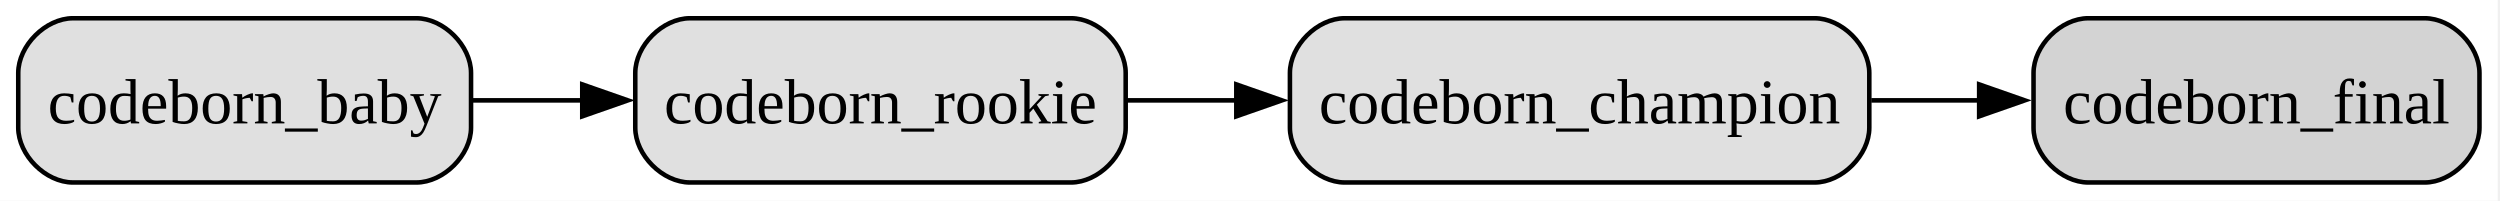
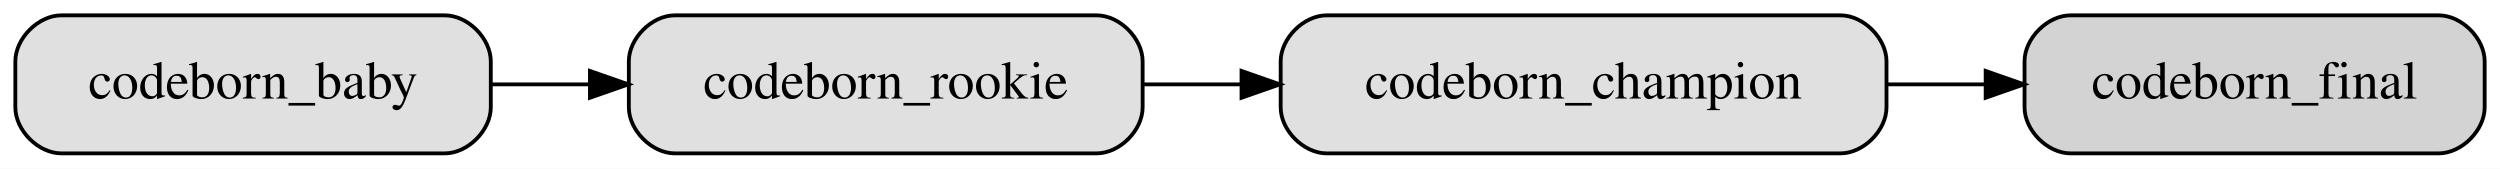
- <svg xmlns="http://www.w3.org/2000/svg" width="548pt" height="44pt" viewBox="0.00 0.00 548.00 44.00">
+ <svg xmlns="http://www.w3.org/2000/svg" width="652pt" height="44pt" viewBox="0.00 0.00 652.00 44.00">
  <g id="graph0" class="graph" transform="scale(1 1) rotate(0) translate(4 40)">
-     <polygon fill="white" stroke="none" points="-4,4 -4,-40 543.5,-40 543.5,4 -4,4" />
+     <polygon fill="white" stroke="transparent" points="-4,4 -4,-40 648,-40 648,4 -4,4" />
    <g id="node1" class="node">
-       <path fill="#e0e0e0" stroke="black" d="M87.25,-36C87.25,-36 12,-36 12,-36 6,-36 0,-30 0,-24 0,-24 0,-12 0,-12 0,-6 6,0 12,0 12,0 87.25,0 87.25,0 93.25,0 99.25,-6 99.25,-12 99.25,-12 99.25,-24 99.25,-24 99.25,-30 93.25,-36 87.25,-36" />
-       <text xml:space="preserve" text-anchor="middle" x="49.62" y="-12.95" font-family="Times New Roman,serif" font-size="14.00">codeborn_baby</text>
+       <path fill="#e0e0e0" stroke="black" d="M112,-36C112,-36 12,-36 12,-36 6,-36 0,-30 0,-24 0,-24 0,-12 0,-12 0,-6 6,0 12,0 12,0 112,0 112,0 118,0 124,-6 124,-12 124,-12 124,-24 124,-24 124,-30 118,-36 112,-36" />
+       <text text-anchor="middle" x="62" y="-14.3" font-family="Times,serif" font-size="14.00">codeborn_baby</text>
    </g>
    <g id="node2" class="node">
-       <path fill="#e0e0e0" stroke="black" d="M230.75,-36C230.75,-36 147.25,-36 147.25,-36 141.25,-36 135.25,-30 135.25,-24 135.25,-24 135.25,-12 135.25,-12 135.25,-6 141.25,0 147.25,0 147.25,0 230.75,0 230.75,0 236.75,0 242.75,-6 242.75,-12 242.75,-12 242.75,-24 242.75,-24 242.75,-30 236.75,-36 230.75,-36" />
-       <text xml:space="preserve" text-anchor="middle" x="189" y="-12.95" font-family="Times New Roman,serif" font-size="14.00">codeborn_rookie</text>
+       <path fill="#e0e0e0" stroke="black" d="M282,-36C282,-36 172,-36 172,-36 166,-36 160,-30 160,-24 160,-24 160,-12 160,-12 160,-6 166,0 172,0 172,0 282,0 282,0 288,0 294,-6 294,-12 294,-12 294,-24 294,-24 294,-30 288,-36 282,-36" />
+       <text text-anchor="middle" x="227" y="-14.3" font-family="Times,serif" font-size="14.00">codeborn_rookie</text>
    </g>
    <g id="edge1" class="edge">
-       <path fill="none" stroke="black" d="M99.45,-18C107.31,-18 115.55,-18 123.71,-18" />
-       <polygon fill="black" stroke="black" points="123.63,-21.5 133.63,-18 123.63,-14.5 123.63,-21.5" />
+       <path fill="none" stroke="black" d="M124.16,-18C132.53,-18 141.22,-18 149.82,-18" />
+       <polygon fill="black" stroke="black" points="149.86,-21.5 159.86,-18 149.86,-14.5 149.86,-21.5" />
    </g>
    <g id="node3" class="node">
-       <path fill="#e0e0e0" stroke="black" d="M393.75,-36C393.75,-36 290.75,-36 290.75,-36 284.75,-36 278.75,-30 278.75,-24 278.75,-24 278.75,-12 278.75,-12 278.75,-6 284.75,0 290.75,0 290.75,0 393.75,0 393.75,0 399.75,0 405.75,-6 405.75,-12 405.75,-12 405.75,-24 405.75,-24 405.75,-30 399.75,-36 393.75,-36" />
-       <text xml:space="preserve" text-anchor="middle" x="342.25" y="-12.95" font-family="Times New Roman,serif" font-size="14.00">codeborn_champion</text>
+       <path fill="#e0e0e0" stroke="black" d="M476,-36C476,-36 342,-36 342,-36 336,-36 330,-30 330,-24 330,-24 330,-12 330,-12 330,-6 336,0 342,0 342,0 476,0 476,0 482,0 488,-6 488,-12 488,-12 488,-24 488,-24 488,-30 482,-36 476,-36" />
+       <text text-anchor="middle" x="409" y="-14.3" font-family="Times,serif" font-size="14.00">codeborn_champion</text>
    </g>
    <g id="edge2" class="edge">
-       <path fill="none" stroke="black" d="M242.9,-18C250.72,-18 258.89,-18 267.04,-18" />
-       <polygon fill="black" stroke="black" points="267,-21.5 277,-18 267,-14.5 267,-21.5" />
+       <path fill="none" stroke="black" d="M294,-18C302.37,-18 311.03,-18 319.68,-18" />
+       <polygon fill="black" stroke="black" points="319.79,-21.5 329.79,-18 319.79,-14.5 319.79,-21.5" />
    </g>
    <g id="node4" class="node">
-       <path fill="lightgrey" stroke="black" d="M527.5,-36C527.5,-36 453.75,-36 453.75,-36 447.75,-36 441.75,-30 441.75,-24 441.75,-24 441.75,-12 441.75,-12 441.75,-6 447.75,0 453.75,0 453.75,0 527.5,0 527.5,0 533.5,0 539.5,-6 539.5,-12 539.5,-12 539.5,-24 539.5,-24 539.5,-30 533.5,-36 527.5,-36" />
-       <text xml:space="preserve" text-anchor="middle" x="490.62" y="-12.95" font-family="Times New Roman,serif" font-size="14.00">codeborn_final</text>
+       <path fill="lightgrey" stroke="black" d="M632,-36C632,-36 536,-36 536,-36 530,-36 524,-30 524,-24 524,-24 524,-12 524,-12 524,-6 530,0 536,0 536,0 632,0 632,0 638,0 644,-6 644,-12 644,-12 644,-24 644,-24 644,-30 638,-36 632,-36" />
+       <text text-anchor="middle" x="584" y="-14.3" font-family="Times,serif" font-size="14.00">codeborn_final</text>
    </g>
    <g id="edge3" class="edge">
-       <path fill="none" stroke="black" d="M406.18,-18C414.09,-18 422.17,-18 430.03,-18" />
-       <polygon fill="black" stroke="black" points="429.83,-21.5 439.83,-18 429.83,-14.5 429.83,-21.5" />
+       <path fill="none" stroke="black" d="M488.15,-18C496.68,-18 505.32,-18 513.73,-18" />
+       <polygon fill="black" stroke="black" points="513.86,-21.5 523.86,-18 513.86,-14.5 513.86,-21.5" />
    </g>
  </g>
</svg>
